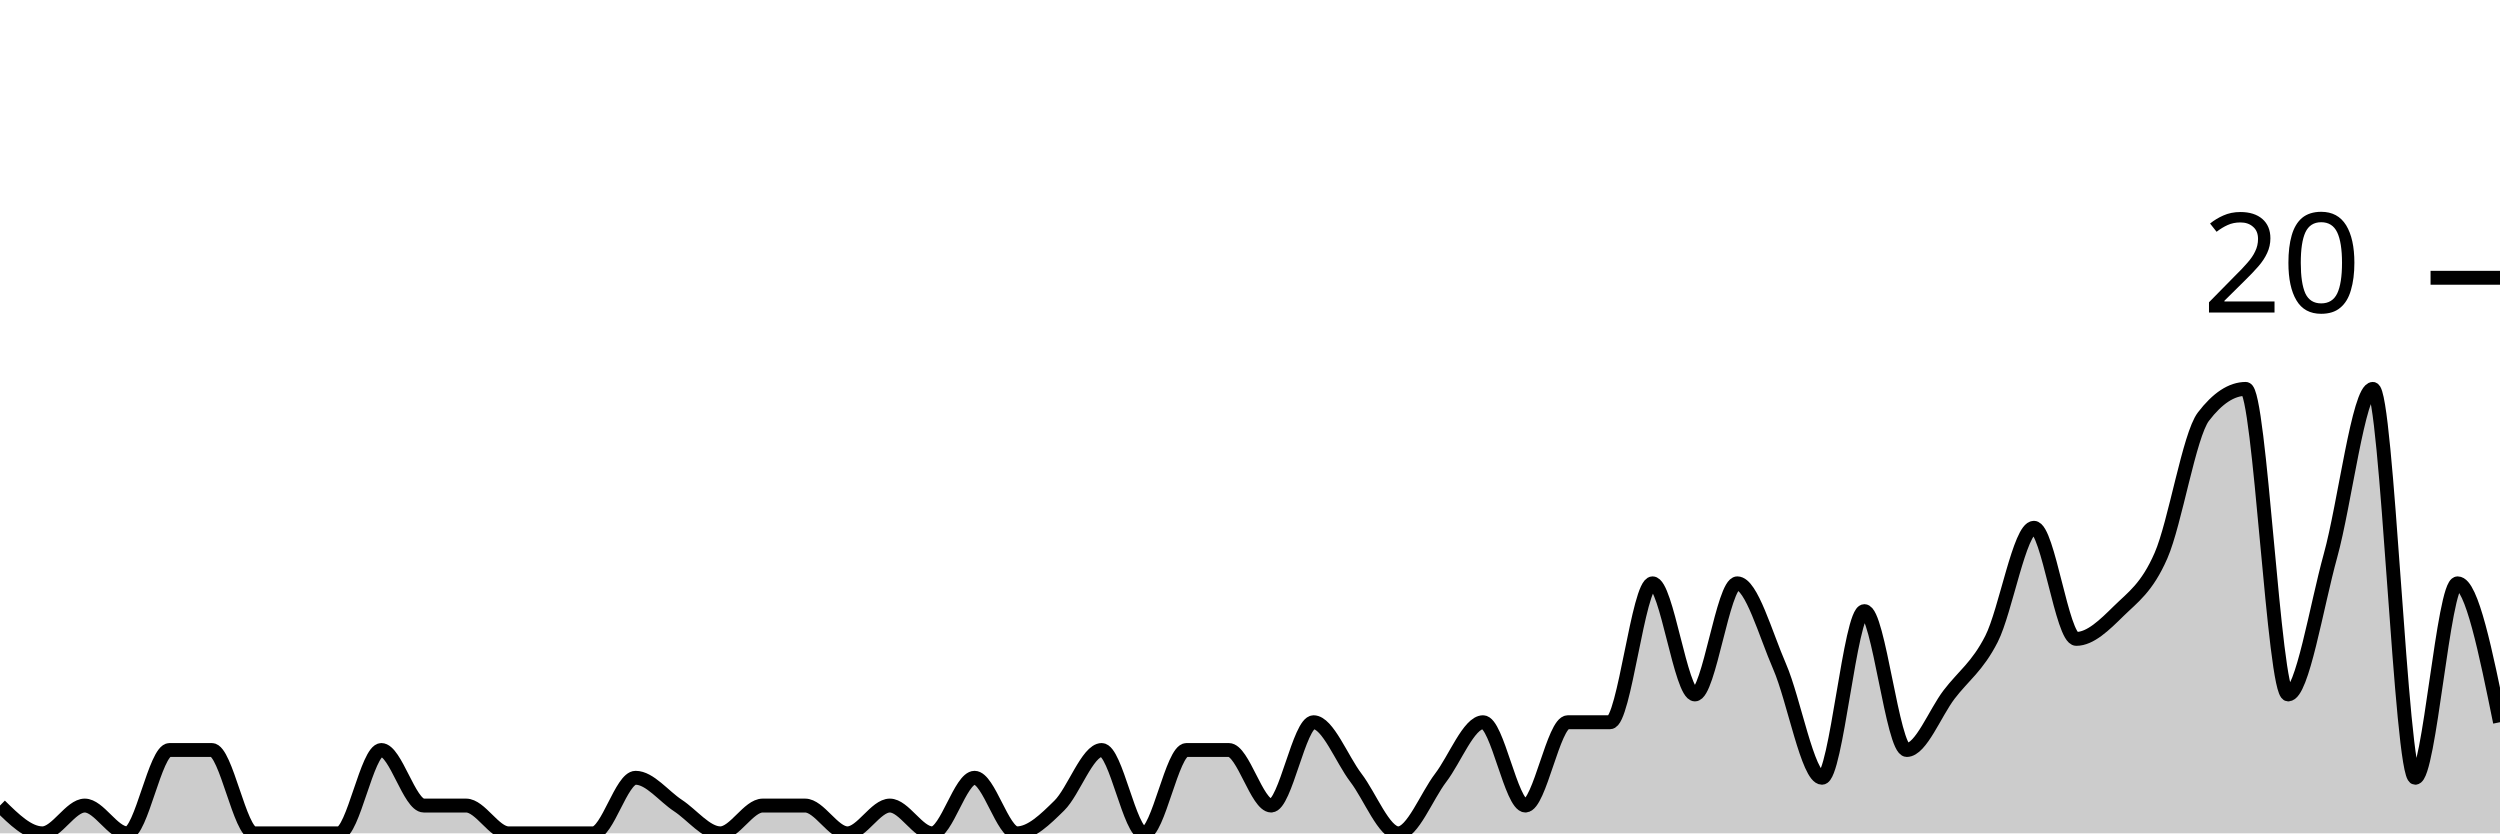
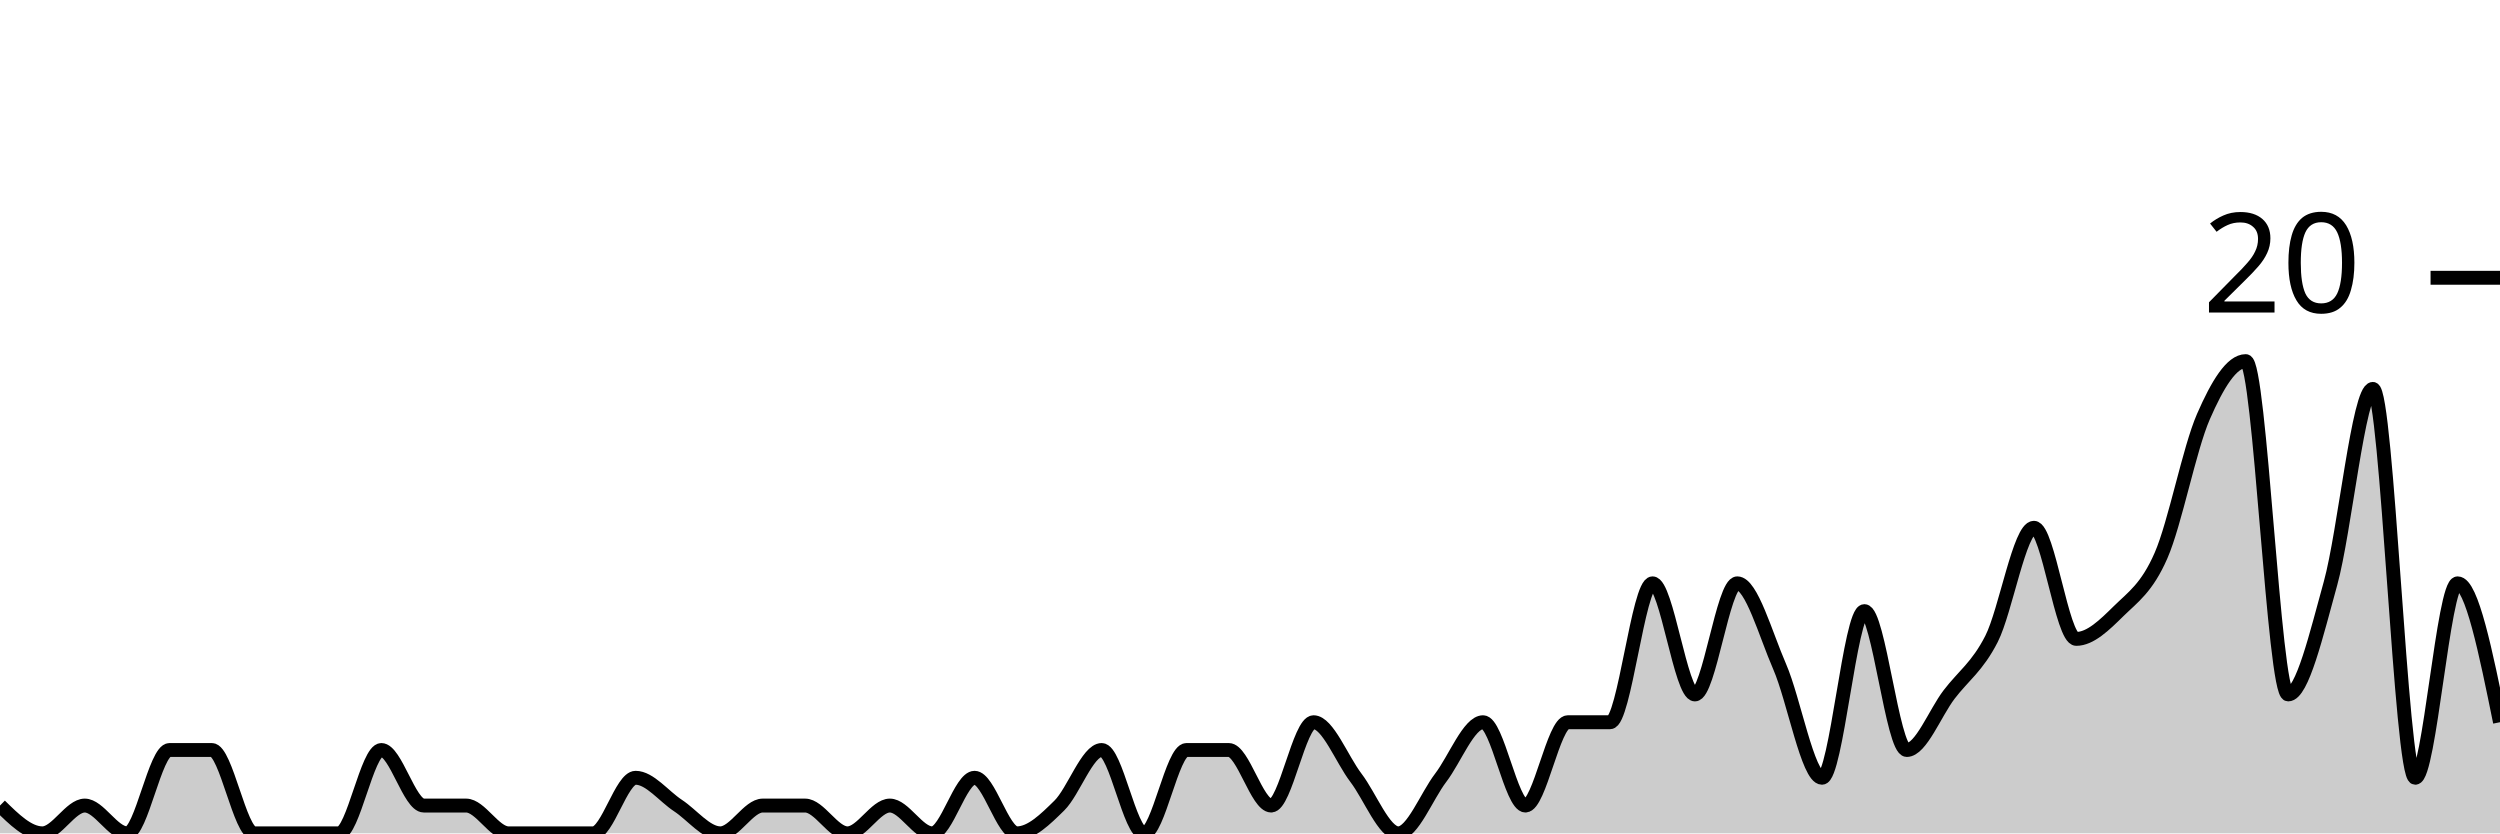
<svg xmlns="http://www.w3.org/2000/svg" viewBox="0 0 180 60">
  <g transform="translate(0,20)">
-     <path class="area" fill="rgba(0, 0, 0, 0.2)" d="M0,38C1.017,39,2.034,40,3.051,40C4.068,40,5.085,38,6.102,38C7.119,38,8.136,40,9.153,40C10.169,40,11.186,34,12.203,34C13.22,34,14.237,34,15.254,34C16.271,34,17.288,40,18.305,40C19.322,40,20.339,40,21.356,40C22.373,40,23.39,40,24.407,40C25.424,40,26.441,34,27.458,34C28.475,34,29.492,38,30.508,38C31.525,38,32.542,38,33.559,38C34.576,38,35.593,40,36.61,40C37.627,40,38.644,40,39.661,40C40.678,40,41.695,40,42.712,40C43.729,40,44.746,36,45.763,36C46.78,36,47.797,37.333,48.814,38C49.831,38.667,50.847,40,51.864,40C52.881,40,53.898,38,54.915,38C55.932,38,56.949,38,57.966,38C58.983,38,60,40,61.017,40C62.034,40,63.051,38,64.068,38C65.085,38,66.102,40,67.119,40C68.136,40,69.153,36,70.169,36C71.186,36,72.203,40,73.22,40C74.237,40,75.254,39,76.271,38C77.288,37,78.305,34,79.322,34C80.339,34,81.356,40,82.373,40C83.39,40,84.407,34,85.424,34C86.441,34,87.458,34,88.475,34C89.492,34,90.508,38,91.525,38C92.542,38,93.559,32,94.576,32C95.593,32,96.61,34.667,97.627,36C98.644,37.333,99.661,40,100.678,40C101.695,40,102.712,37.333,103.729,36C104.746,34.667,105.763,32,106.78,32C107.797,32,108.814,38,109.831,38C110.847,38,111.864,32,112.881,32C113.898,32,114.915,32,115.932,32C116.949,32,117.966,22,118.983,22C120,22,121.017,30,122.034,30C123.051,30,124.068,22,125.085,22C126.102,22,127.119,25.667,128.136,28C129.153,30.333,130.169,36,131.186,36C132.203,36,133.22,24,134.237,24C135.254,24,136.271,34,137.288,34C138.305,34,139.322,31.333,140.339,30C141.356,28.667,142.373,28,143.39,26C144.407,24,145.424,18,146.441,18C147.458,18,148.475,26,149.492,26C150.508,26,151.525,25,152.542,24C153.559,23,154.576,22.333,155.593,20C156.61,17.667,157.627,11.333,158.644,10C159.661,8.667,160.678,8,161.695,8C162.712,8,163.729,30,164.746,30C165.763,30,166.78,23.667,167.797,20C168.814,16.333,169.831,8,170.847,8C171.864,8,172.881,36,173.898,36C174.915,36,175.932,22,176.949,22C177.966,22,178.983,27,180,32L180,40C178.983,40,177.966,40,176.949,40C175.932,40,174.915,40,173.898,40C172.881,40,171.864,40,170.847,40C169.831,40,168.814,40,167.797,40C166.78,40,165.763,40,164.746,40C163.729,40,162.712,40,161.695,40C160.678,40,159.661,40,158.644,40C157.627,40,156.61,40,155.593,40C154.576,40,153.559,40,152.542,40C151.525,40,150.508,40,149.492,40C148.475,40,147.458,40,146.441,40C145.424,40,144.407,40,143.39,40C142.373,40,141.356,40,140.339,40C139.322,40,138.305,40,137.288,40C136.271,40,135.254,40,134.237,40C133.22,40,132.203,40,131.186,40C130.169,40,129.153,40,128.136,40C127.119,40,126.102,40,125.085,40C124.068,40,123.051,40,122.034,40C121.017,40,120,40,118.983,40C117.966,40,116.949,40,115.932,40C114.915,40,113.898,40,112.881,40C111.864,40,110.847,40,109.831,40C108.814,40,107.797,40,106.78,40C105.763,40,104.746,40,103.729,40C102.712,40,101.695,40,100.678,40C99.661,40,98.644,40,97.627,40C96.61,40,95.593,40,94.576,40C93.559,40,92.542,40,91.525,40C90.508,40,89.492,40,88.475,40C87.458,40,86.441,40,85.424,40C84.407,40,83.39,40,82.373,40C81.356,40,80.339,40,79.322,40C78.305,40,77.288,40,76.271,40C75.254,40,74.237,40,73.22,40C72.203,40,71.186,40,70.169,40C69.153,40,68.136,40,67.119,40C66.102,40,65.085,40,64.068,40C63.051,40,62.034,40,61.017,40C60,40,58.983,40,57.966,40C56.949,40,55.932,40,54.915,40C53.898,40,52.881,40,51.864,40C50.847,40,49.831,40,48.814,40C47.797,40,46.78,40,45.763,40C44.746,40,43.729,40,42.712,40C41.695,40,40.678,40,39.661,40C38.644,40,37.627,40,36.61,40C35.593,40,34.576,40,33.559,40C32.542,40,31.525,40,30.508,40C29.492,40,28.475,40,27.458,40C26.441,40,25.424,40,24.407,40C23.39,40,22.373,40,21.356,40C20.339,40,19.322,40,18.305,40C17.288,40,16.271,40,15.254,40C14.237,40,13.22,40,12.203,40C11.186,40,10.169,40,9.153,40C8.136,40,7.119,40,6.102,40C5.085,40,4.068,40,3.051,40C2.034,40,1.017,40,0,40Z" />
-     <path class="line" stroke="black" fill="none" d="M0,38C1.017,39,2.034,40,3.051,40C4.068,40,5.085,38,6.102,38C7.119,38,8.136,40,9.153,40C10.169,40,11.186,34,12.203,34C13.22,34,14.237,34,15.254,34C16.271,34,17.288,40,18.305,40C19.322,40,20.339,40,21.356,40C22.373,40,23.39,40,24.407,40C25.424,40,26.441,34,27.458,34C28.475,34,29.492,38,30.508,38C31.525,38,32.542,38,33.559,38C34.576,38,35.593,40,36.61,40C37.627,40,38.644,40,39.661,40C40.678,40,41.695,40,42.712,40C43.729,40,44.746,36,45.763,36C46.78,36,47.797,37.333,48.814,38C49.831,38.667,50.847,40,51.864,40C52.881,40,53.898,38,54.915,38C55.932,38,56.949,38,57.966,38C58.983,38,60,40,61.017,40C62.034,40,63.051,38,64.068,38C65.085,38,66.102,40,67.119,40C68.136,40,69.153,36,70.169,36C71.186,36,72.203,40,73.22,40C74.237,40,75.254,39,76.271,38C77.288,37,78.305,34,79.322,34C80.339,34,81.356,40,82.373,40C83.39,40,84.407,34,85.424,34C86.441,34,87.458,34,88.475,34C89.492,34,90.508,38,91.525,38C92.542,38,93.559,32,94.576,32C95.593,32,96.61,34.667,97.627,36C98.644,37.333,99.661,40,100.678,40C101.695,40,102.712,37.333,103.729,36C104.746,34.667,105.763,32,106.78,32C107.797,32,108.814,38,109.831,38C110.847,38,111.864,32,112.881,32C113.898,32,114.915,32,115.932,32C116.949,32,117.966,22,118.983,22C120,22,121.017,30,122.034,30C123.051,30,124.068,22,125.085,22C126.102,22,127.119,25.667,128.136,28C129.153,30.333,130.169,36,131.186,36C132.203,36,133.22,24,134.237,24C135.254,24,136.271,34,137.288,34C138.305,34,139.322,31.333,140.339,30C141.356,28.667,142.373,28,143.39,26C144.407,24,145.424,18,146.441,18C147.458,18,148.475,26,149.492,26C150.508,26,151.525,25,152.542,24C153.559,23,154.576,22.333,155.593,20C156.61,17.667,157.627,11.333,158.644,10C159.661,8.667,160.678,8,161.695,8C162.712,8,163.729,30,164.746,30C165.763,30,166.78,23.667,167.797,20C168.814,16.333,169.831,8,170.847,8C171.864,8,172.881,36,173.898,36C174.915,36,175.932,22,176.949,22C177.966,22,178.983,27,180,32" />
+     <path class="area" fill="rgba(0, 0, 0, 0.2)" d="M0,38C1.017,39,2.034,40,3.051,40C4.068,40,5.085,38,6.102,38C7.119,38,8.136,40,9.153,40C10.169,40,11.186,34,12.203,34C13.22,34,14.237,34,15.254,34C16.271,34,17.288,40,18.305,40C19.322,40,20.339,40,21.356,40C22.373,40,23.39,40,24.407,40C25.424,40,26.441,34,27.458,34C28.475,34,29.492,38,30.508,38C31.525,38,32.542,38,33.559,38C34.576,38,35.593,40,36.61,40C37.627,40,38.644,40,39.661,40C40.678,40,41.695,40,42.712,40C43.729,40,44.746,36,45.763,36C46.78,36,47.797,37.333,48.814,38C49.831,38.667,50.847,40,51.864,40C52.881,40,53.898,38,54.915,38C55.932,38,56.949,38,57.966,38C58.983,38,60,40,61.017,40C62.034,40,63.051,38,64.068,38C65.085,38,66.102,40,67.119,40C68.136,40,69.153,36,70.169,36C71.186,36,72.203,40,73.22,40C74.237,40,75.254,39,76.271,38C77.288,37,78.305,34,79.322,34C80.339,34,81.356,40,82.373,40C83.39,40,84.407,34,85.424,34C86.441,34,87.458,34,88.475,34C89.492,34,90.508,38,91.525,38C92.542,38,93.559,32,94.576,32C95.593,32,96.61,34.667,97.627,36C98.644,37.333,99.661,40,100.678,40C101.695,40,102.712,37.333,103.729,36C104.746,34.667,105.763,32,106.78,32C107.797,32,108.814,38,109.831,38C110.847,38,111.864,32,112.881,32C113.898,32,114.915,32,115.932,32C116.949,32,117.966,22,118.983,22C120,22,121.017,30,122.034,30C123.051,30,124.068,22,125.085,22C126.102,22,127.119,25.667,128.136,28C129.153,30.333,130.169,36,131.186,36C132.203,36,133.22,24,134.237,24C135.254,24,136.271,34,137.288,34C138.305,34,139.322,31.333,140.339,30C141.356,28.667,142.373,28,143.39,26C144.407,24,145.424,18,146.441,18C147.458,18,148.475,26,149.492,26C150.508,26,151.525,25,152.542,24C153.559,23,154.576,22.333,155.593,20C156.61,17.667,157.627,12.333,158.644,10C159.661,7.667,160.678,6,161.695,6C162.712,6,163.729,30,164.746,30C165.763,30,166.78,25.667,167.797,22C168.814,18.333,169.831,8,170.847,8C171.864,8,172.881,36,173.898,36C174.915,36,175.932,22,176.949,22C177.966,22,178.983,27,180,32L180,40C178.983,40,177.966,40,176.949,40C175.932,40,174.915,40,173.898,40C172.881,40,171.864,40,170.847,40C169.831,40,168.814,40,167.797,40C166.78,40,165.763,40,164.746,40C163.729,40,162.712,40,161.695,40C160.678,40,159.661,40,158.644,40C157.627,40,156.61,40,155.593,40C154.576,40,153.559,40,152.542,40C151.525,40,150.508,40,149.492,40C148.475,40,147.458,40,146.441,40C145.424,40,144.407,40,143.39,40C142.373,40,141.356,40,140.339,40C139.322,40,138.305,40,137.288,40C136.271,40,135.254,40,134.237,40C133.22,40,132.203,40,131.186,40C130.169,40,129.153,40,128.136,40C127.119,40,126.102,40,125.085,40C124.068,40,123.051,40,122.034,40C121.017,40,120,40,118.983,40C117.966,40,116.949,40,115.932,40C114.915,40,113.898,40,112.881,40C111.864,40,110.847,40,109.831,40C108.814,40,107.797,40,106.78,40C105.763,40,104.746,40,103.729,40C102.712,40,101.695,40,100.678,40C99.661,40,98.644,40,97.627,40C96.61,40,95.593,40,94.576,40C93.559,40,92.542,40,91.525,40C90.508,40,89.492,40,88.475,40C87.458,40,86.441,40,85.424,40C84.407,40,83.39,40,82.373,40C81.356,40,80.339,40,79.322,40C78.305,40,77.288,40,76.271,40C75.254,40,74.237,40,73.22,40C72.203,40,71.186,40,70.169,40C69.153,40,68.136,40,67.119,40C66.102,40,65.085,40,64.068,40C63.051,40,62.034,40,61.017,40C60,40,58.983,40,57.966,40C56.949,40,55.932,40,54.915,40C53.898,40,52.881,40,51.864,40C50.847,40,49.831,40,48.814,40C47.797,40,46.78,40,45.763,40C44.746,40,43.729,40,42.712,40C41.695,40,40.678,40,39.661,40C38.644,40,37.627,40,36.61,40C35.593,40,34.576,40,33.559,40C32.542,40,31.525,40,30.508,40C29.492,40,28.475,40,27.458,40C26.441,40,25.424,40,24.407,40C23.39,40,22.373,40,21.356,40C20.339,40,19.322,40,18.305,40C17.288,40,16.271,40,15.254,40C14.237,40,13.22,40,12.203,40C11.186,40,10.169,40,9.153,40C8.136,40,7.119,40,6.102,40C5.085,40,4.068,40,3.051,40C2.034,40,1.017,40,0,40Z" />
+     <path class="line" stroke="black" fill="none" d="M0,38C1.017,39,2.034,40,3.051,40C4.068,40,5.085,38,6.102,38C7.119,38,8.136,40,9.153,40C10.169,40,11.186,34,12.203,34C13.22,34,14.237,34,15.254,34C16.271,34,17.288,40,18.305,40C19.322,40,20.339,40,21.356,40C22.373,40,23.39,40,24.407,40C25.424,40,26.441,34,27.458,34C28.475,34,29.492,38,30.508,38C31.525,38,32.542,38,33.559,38C34.576,38,35.593,40,36.61,40C37.627,40,38.644,40,39.661,40C40.678,40,41.695,40,42.712,40C43.729,40,44.746,36,45.763,36C46.78,36,47.797,37.333,48.814,38C49.831,38.667,50.847,40,51.864,40C52.881,40,53.898,38,54.915,38C55.932,38,56.949,38,57.966,38C58.983,38,60,40,61.017,40C62.034,40,63.051,38,64.068,38C65.085,38,66.102,40,67.119,40C68.136,40,69.153,36,70.169,36C71.186,36,72.203,40,73.22,40C74.237,40,75.254,39,76.271,38C77.288,37,78.305,34,79.322,34C80.339,34,81.356,40,82.373,40C83.39,40,84.407,34,85.424,34C86.441,34,87.458,34,88.475,34C89.492,34,90.508,38,91.525,38C92.542,38,93.559,32,94.576,32C95.593,32,96.61,34.667,97.627,36C98.644,37.333,99.661,40,100.678,40C101.695,40,102.712,37.333,103.729,36C104.746,34.667,105.763,32,106.78,32C107.797,32,108.814,38,109.831,38C110.847,38,111.864,32,112.881,32C113.898,32,114.915,32,115.932,32C116.949,32,117.966,22,118.983,22C120,22,121.017,30,122.034,30C123.051,30,124.068,22,125.085,22C126.102,22,127.119,25.667,128.136,28C129.153,30.333,130.169,36,131.186,36C132.203,36,133.22,24,134.237,24C135.254,24,136.271,34,137.288,34C138.305,34,139.322,31.333,140.339,30C141.356,28.667,142.373,28,143.39,26C144.407,24,145.424,18,146.441,18C147.458,18,148.475,26,149.492,26C150.508,26,151.525,25,152.542,24C153.559,23,154.576,22.333,155.593,20C156.61,17.667,157.627,12.333,158.644,10C159.661,7.667,160.678,6,161.695,6C162.712,6,163.729,30,164.746,30C165.763,30,166.78,25.667,167.797,22C168.814,18.333,169.831,8,170.847,8C171.864,8,172.881,36,173.898,36C174.915,36,175.932,22,176.949,22C177.966,22,178.983,27,180,32" />
    <path class="axis-ceiling" stroke-width="1" stroke="black" fill="none" d="M175,0L180,0" />
    <text class="axis-ceiling-label" font-family="sans-serif" text-anchor="end" font-size="10px" x="170" y="2.5">20</text>
  </g>
</svg>
